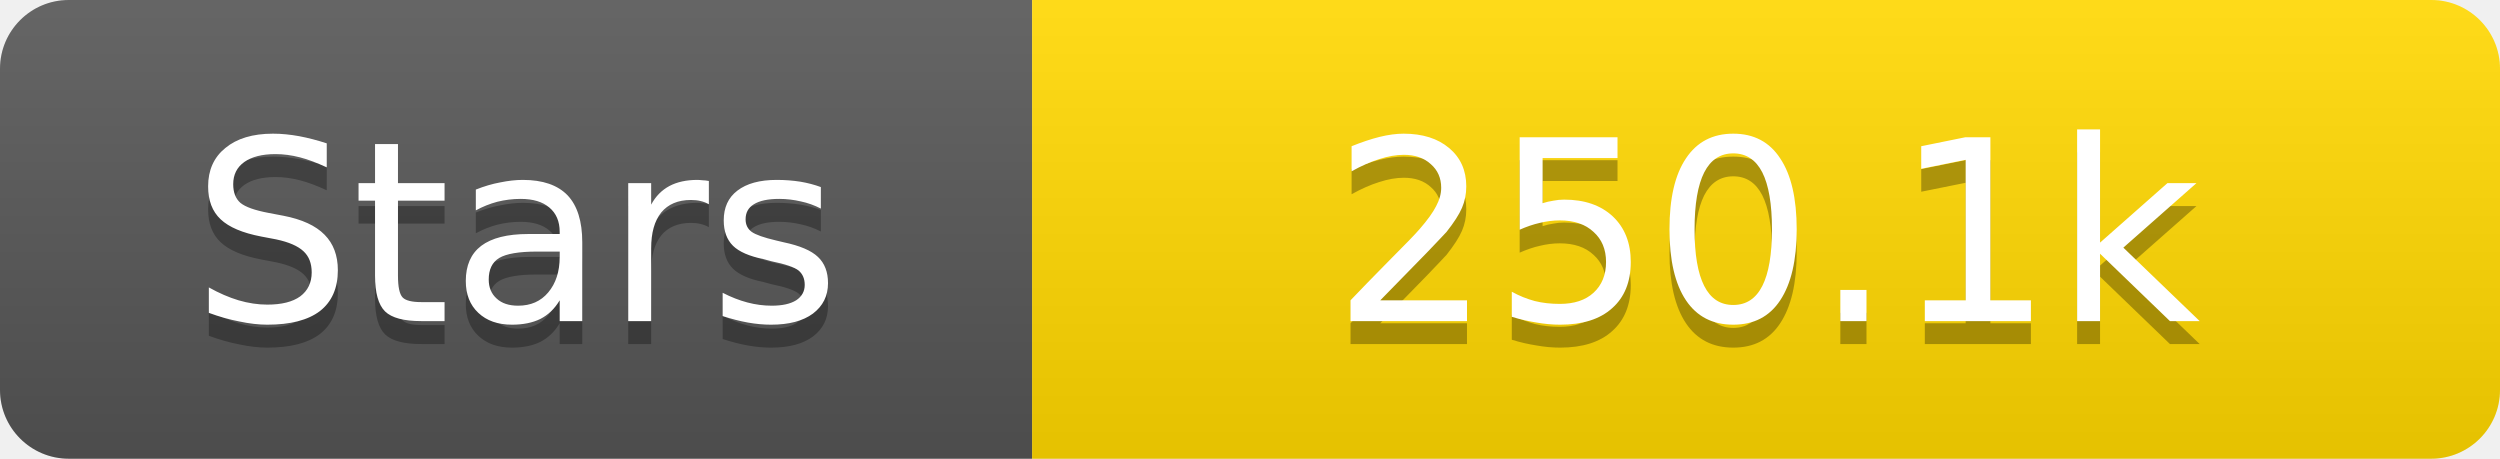
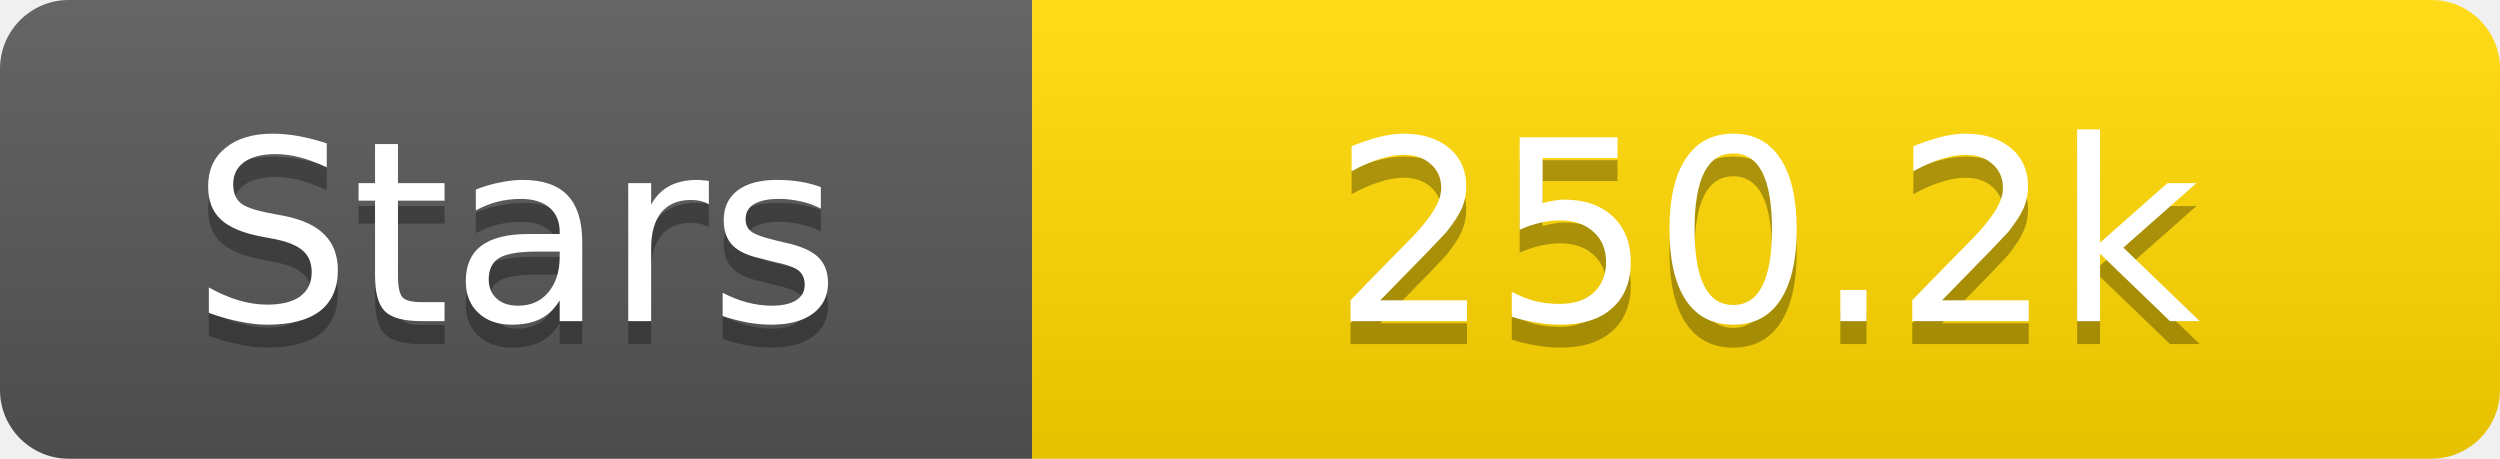
<svg xmlns="http://www.w3.org/2000/svg" width="109" height="20">
  <linearGradient id="s" x2="0" y2="100%">
    <stop offset="0" stop-color="#fff" stop-opacity=".1" />
    <stop offset="1" stop-opacity=".1" />
  </linearGradient>
  <clipPath id="r">
    <rect width="109" height="20" rx="3" fill="#fff" />
  </clipPath>
  <g clip-path="url(#r)">
    <rect width="45" height="20" fill="#555" />
    <rect x="45" width="64" height="20" fill="#ffd700" />
    <rect width="109" height="20" fill="url(#s)" />
  </g>
  <g fill="#fff" text-anchor="middle" font-family="Verdana,Geneva,DejaVu Sans,sans-serif" text-rendering="geometricPrecision" font-size="11">
    <text x="22.5" y="15" fill="#010101" fill-opacity=".3">Stars</text>
    <text x="22.5" y="14">Stars</text>
-     <text x="77.0" y="15" fill="#010101" fill-opacity=".3">250.1k</text>
-     <text x="77.0" y="14">250.1k</text>
+     <text x="77.0" y="15" fill="#010101" fill-opacity=".3">250.2k</text>
+     <text x="77.0" y="14">250.2k</text>
  </g>
</svg>
